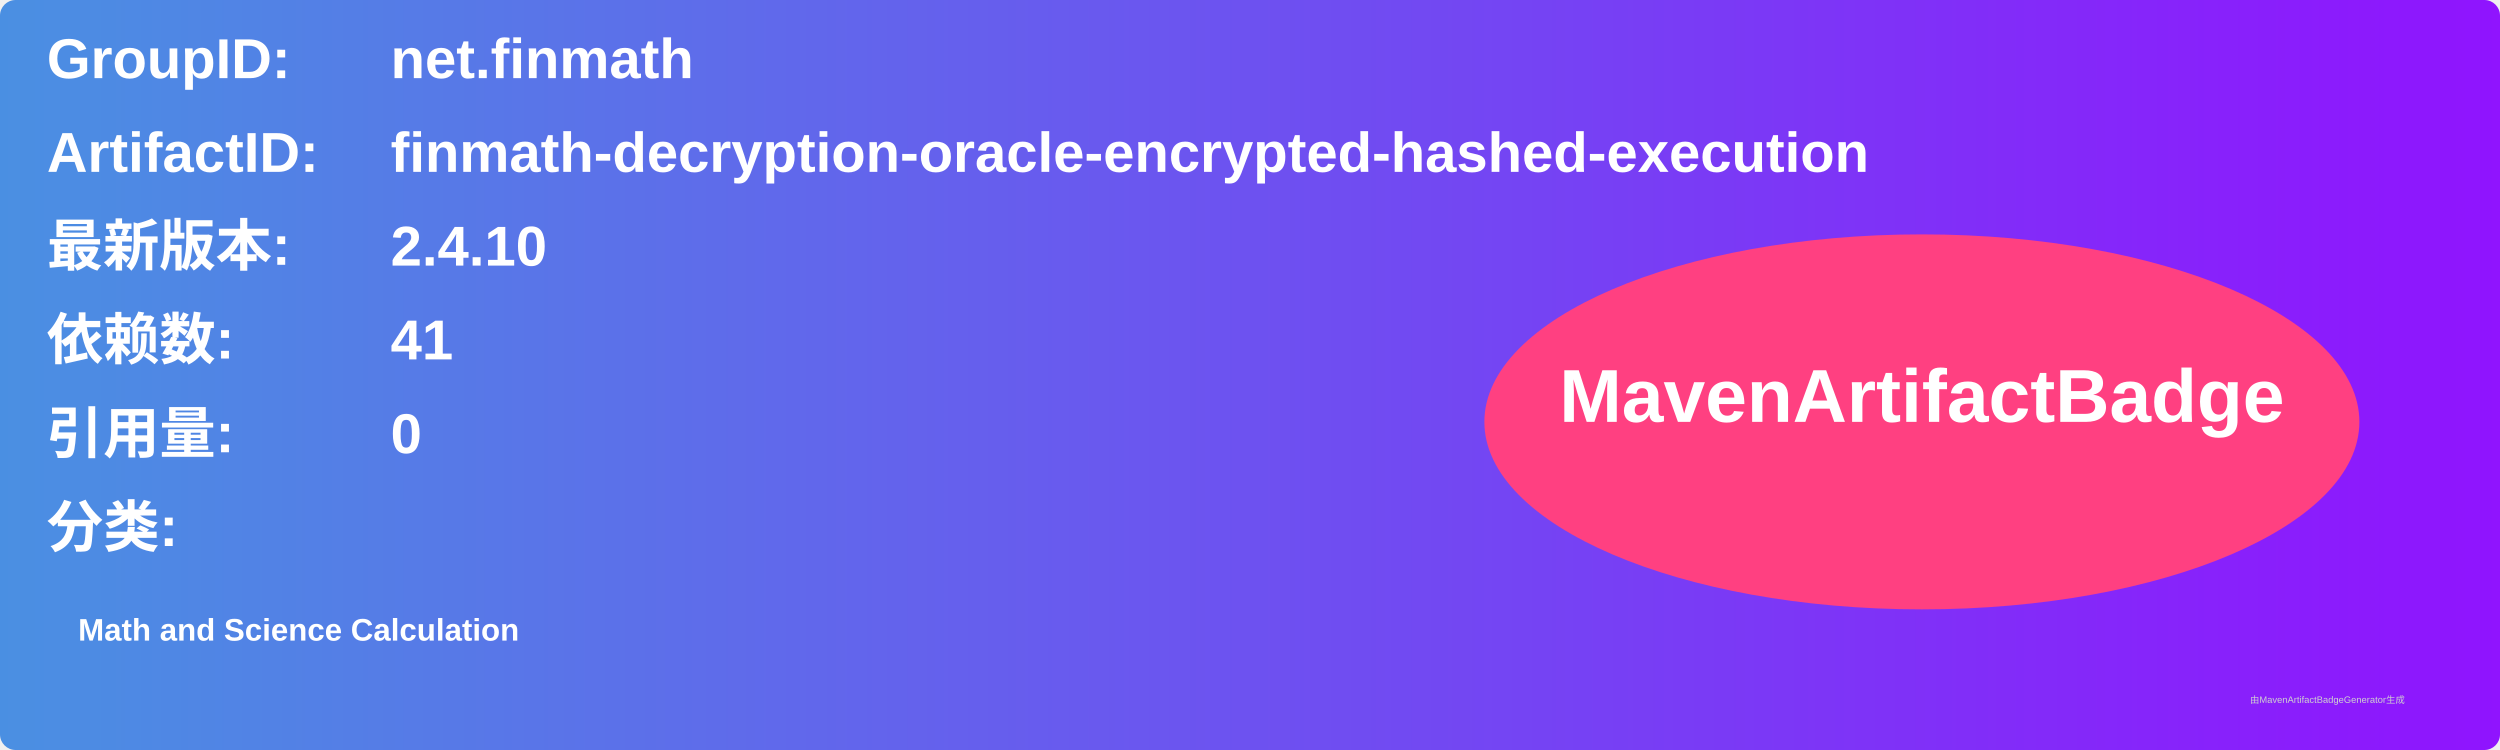
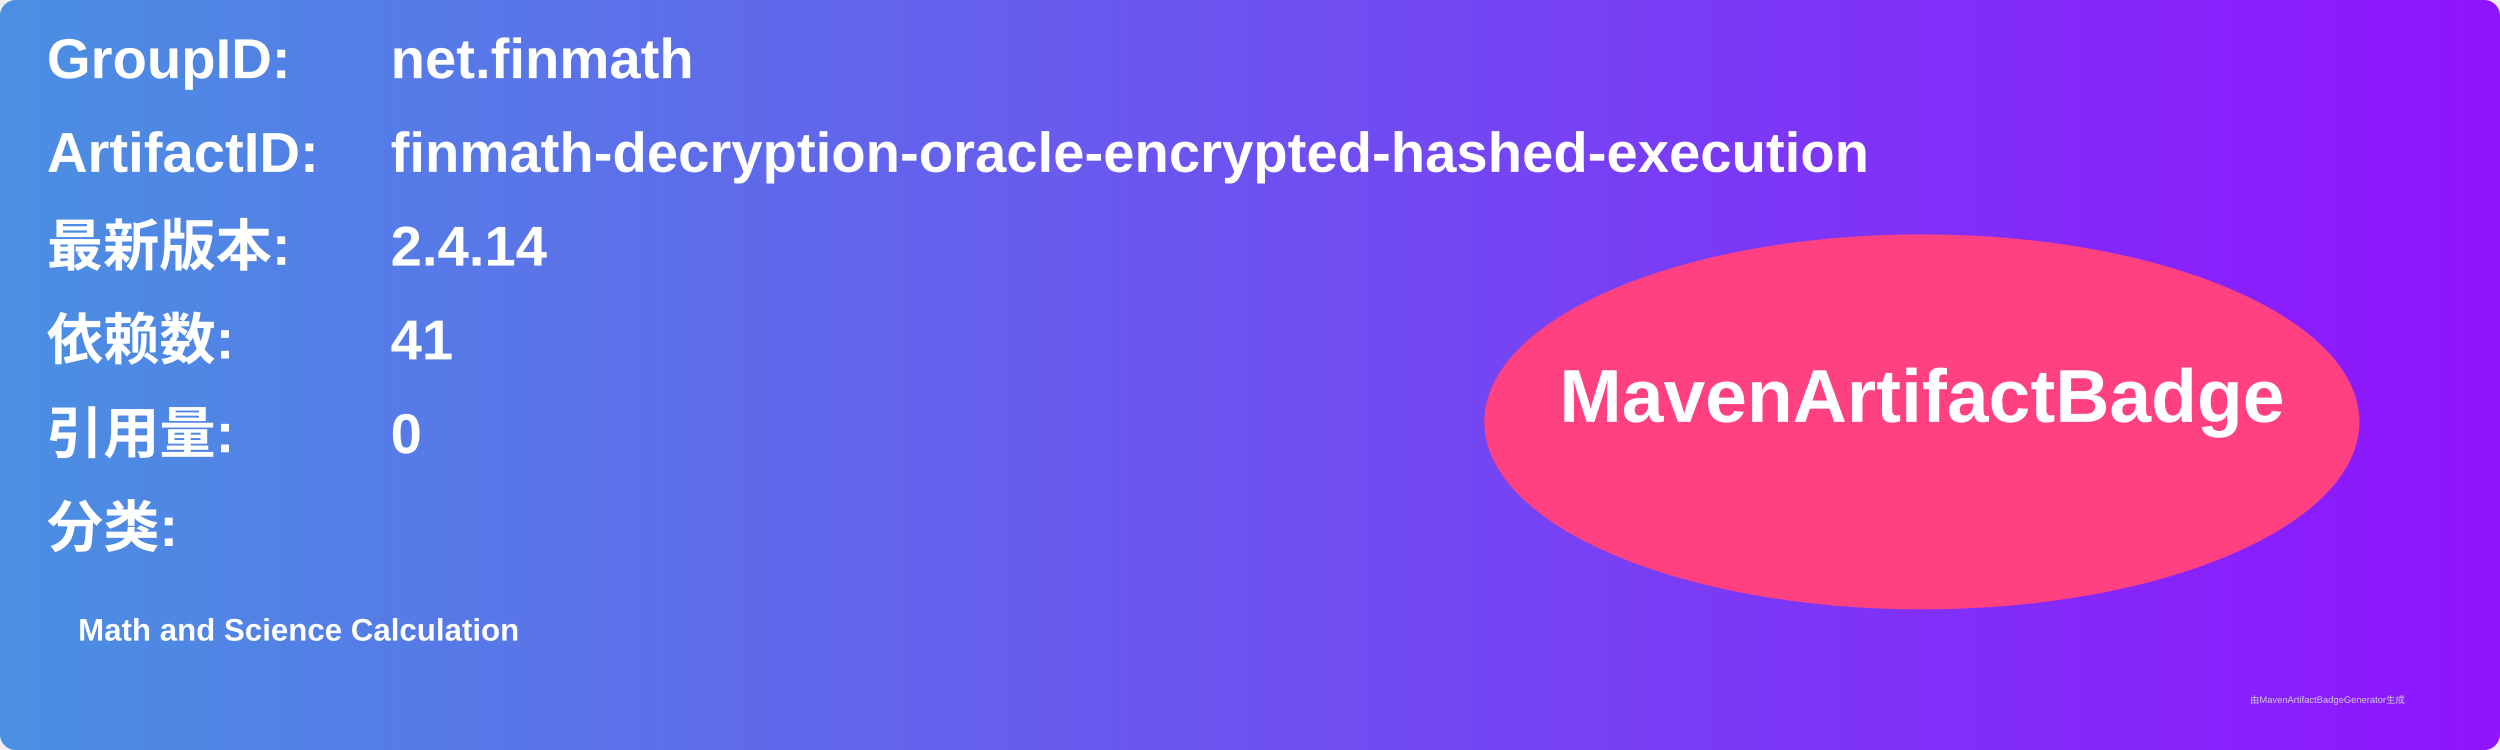
<svg xmlns="http://www.w3.org/2000/svg" width="800" height="240" viewBox="0 0 800 240">
  <linearGradient id="grad" x1="0%" y1="0%" x2="100%" y2="0%">
    <stop offset="0%" stop-color="#4a90e2" />
    <stop offset="100%" stop-color="#9013fe" />
  </linearGradient>
  <rect width="100%" height="100%" rx="5" ry="5" fill="url(#grad)" />
  <g transform="translate(15, 15)">
    <text x="0" y="10" font-family="Arial" font-size="18" fill="white" font-weight="bold" width="260">GroupID:</text>
    <text x="110" y="10" font-family="Arial" font-size="18" fill="white" font-weight="bold" width="460">net.finmath</text>
    <text x="0" y="40" font-family="Arial" font-size="18" fill="white" font-weight="bold" width="260">ArtifactID:</text>
    <text x="110" y="40" font-family="Arial" font-size="18" fill="white" font-weight="bold" width="460">finmath-decryption-oracle-encrypted-hashed-execution</text>
    <text x="0" y="70" font-family="Arial" font-size="18" fill="white" font-weight="bold">最新版本:</text>
    <text x="110" y="70" font-family="Arial" font-size="18" fill="white" font-weight="bold">
-       <tspan font-weight="bold">2.4.10</tspan>
+       <tspan font-weight="bold">2.4.14</tspan>
    </text>
    <text x="0" y="100" font-family="Arial" font-size="18" fill="white" font-weight="bold">依赖数: </text>
    <text x="110" y="100" font-family="Arial" font-size="18" fill="white">
      <tspan font-weight="bold">41</tspan>
    </text>
    <text x="0" y="130" font-family="Arial" font-size="18" fill="white" font-weight="bold">引用量: </text>
    <text x="110" y="130" font-family="Arial" font-size="18" fill="white">
      <tspan font-weight="bold">0</tspan>
    </text>
    <text x="0" y="160" font-family="Arial" font-size="18" fill="white" font-weight="bold">分类:</text>
    <text x="10" y="190" font-family="Arial" font-size="10" fill="white">
      <tspan font-weight="bold">Math and Science Calculation</tspan>
    </text>
    <ellipse cx="600" cy="120" rx="140" ry="60" fill="#ff4081" />
    <text x="600" y="120" text-anchor="middle" font-family="Arial" font-size="24" fill="white" font-weight="bold">MavenArtifactBadge</text>
  </g>
  <text x="720" y="225" font-family="Arial" font-size="3" fill="#d0d0d0">由MavenArtifactBadgeGenerator生成</text>
</svg>
